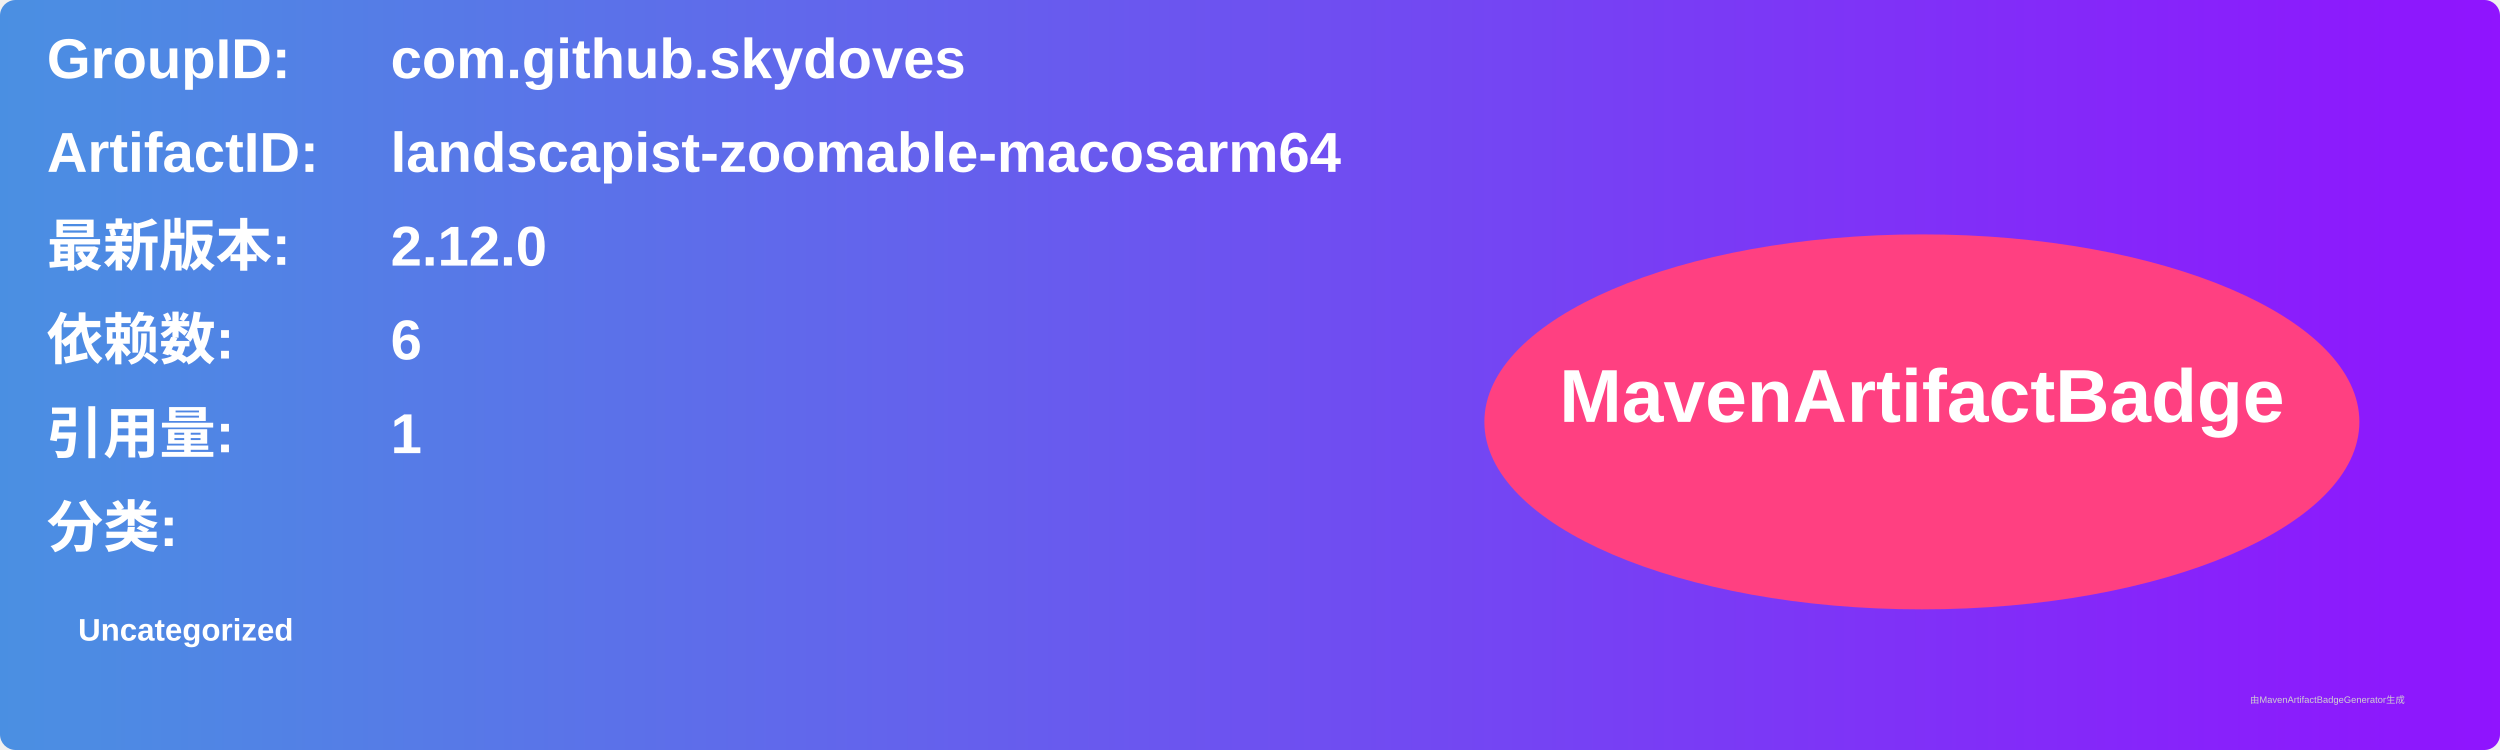
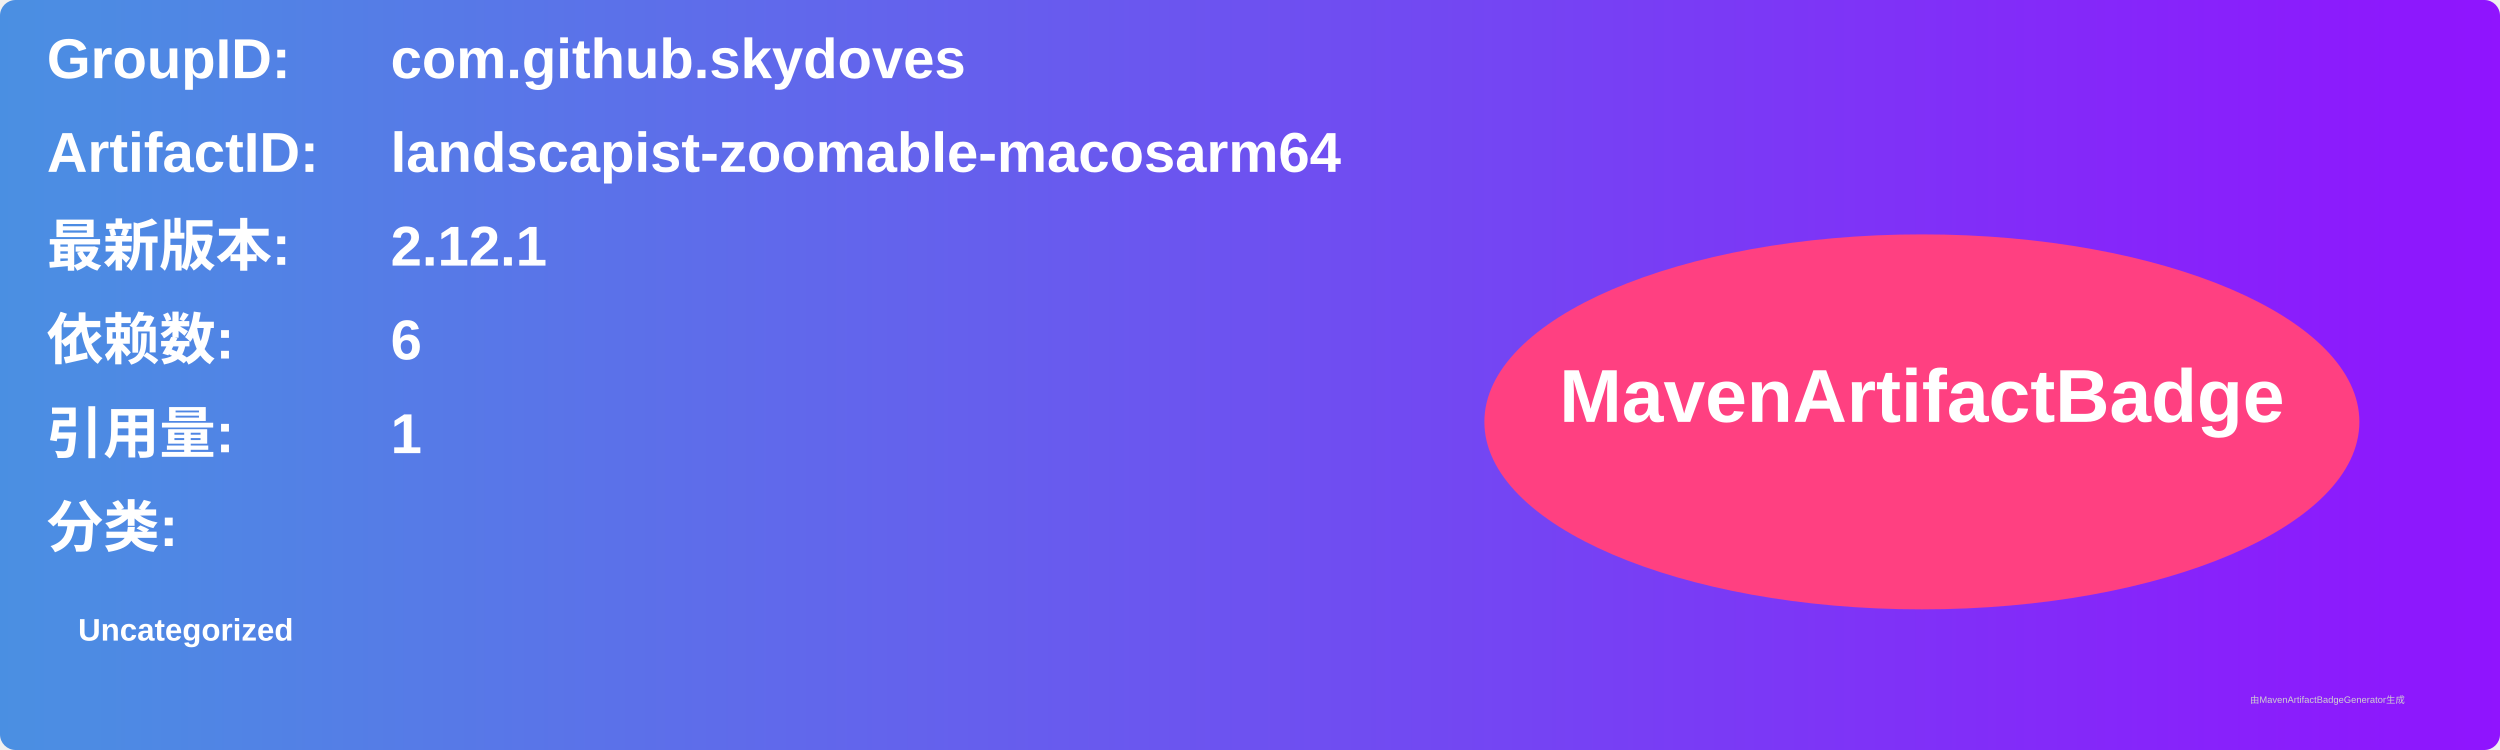
<svg xmlns="http://www.w3.org/2000/svg" width="800" height="240" viewBox="0 0 800 240">
  <linearGradient id="grad" x1="0%" y1="0%" x2="100%" y2="0%">
    <stop offset="0%" stop-color="#4a90e2" />
    <stop offset="100%" stop-color="#9013fe" />
  </linearGradient>
  <rect width="100%" height="100%" rx="5" ry="5" fill="url(#grad)" />
  <g transform="translate(15, 15)">
    <text x="0" y="10" font-family="Arial" font-size="18" fill="white" font-weight="bold" width="260">GroupID:</text>
    <text x="110" y="10" font-family="Arial" font-size="18" fill="white" font-weight="bold" width="460">com.github.skydoves</text>
    <text x="0" y="40" font-family="Arial" font-size="18" fill="white" font-weight="bold" width="260">ArtifactID:</text>
    <text x="110" y="40" font-family="Arial" font-size="18" fill="white" font-weight="bold" width="460">landscapist-zoomable-macosarm64</text>
    <text x="0" y="70" font-family="Arial" font-size="18" fill="white" font-weight="bold">最新版本:</text>
    <text x="110" y="70" font-family="Arial" font-size="18" fill="white" font-weight="bold">
-       <tspan font-weight="bold">2.12.0</tspan>
+       <tspan font-weight="bold">2.12.1</tspan>
    </text>
    <text x="0" y="100" font-family="Arial" font-size="18" fill="white" font-weight="bold">依赖数: </text>
    <text x="110" y="100" font-family="Arial" font-size="18" fill="white">
      <tspan font-weight="bold">6</tspan>
    </text>
    <text x="0" y="130" font-family="Arial" font-size="18" fill="white" font-weight="bold">引用量: </text>
    <text x="110" y="130" font-family="Arial" font-size="18" fill="white">
      <tspan font-weight="bold">1</tspan>
    </text>
    <text x="0" y="160" font-family="Arial" font-size="18" fill="white" font-weight="bold">分类:</text>
    <text x="10" y="190" font-family="Arial" font-size="10" fill="white">
      <tspan font-weight="bold">Uncategorized</tspan>
    </text>
    <ellipse cx="600" cy="120" rx="140" ry="60" fill="#ff4081" />
    <text x="600" y="120" text-anchor="middle" font-family="Arial" font-size="24" fill="white" font-weight="bold">MavenArtifactBadge</text>
  </g>
  <text x="720" y="225" font-family="Arial" font-size="3" fill="#d0d0d0">由MavenArtifactBadgeGenerator生成</text>
</svg>
